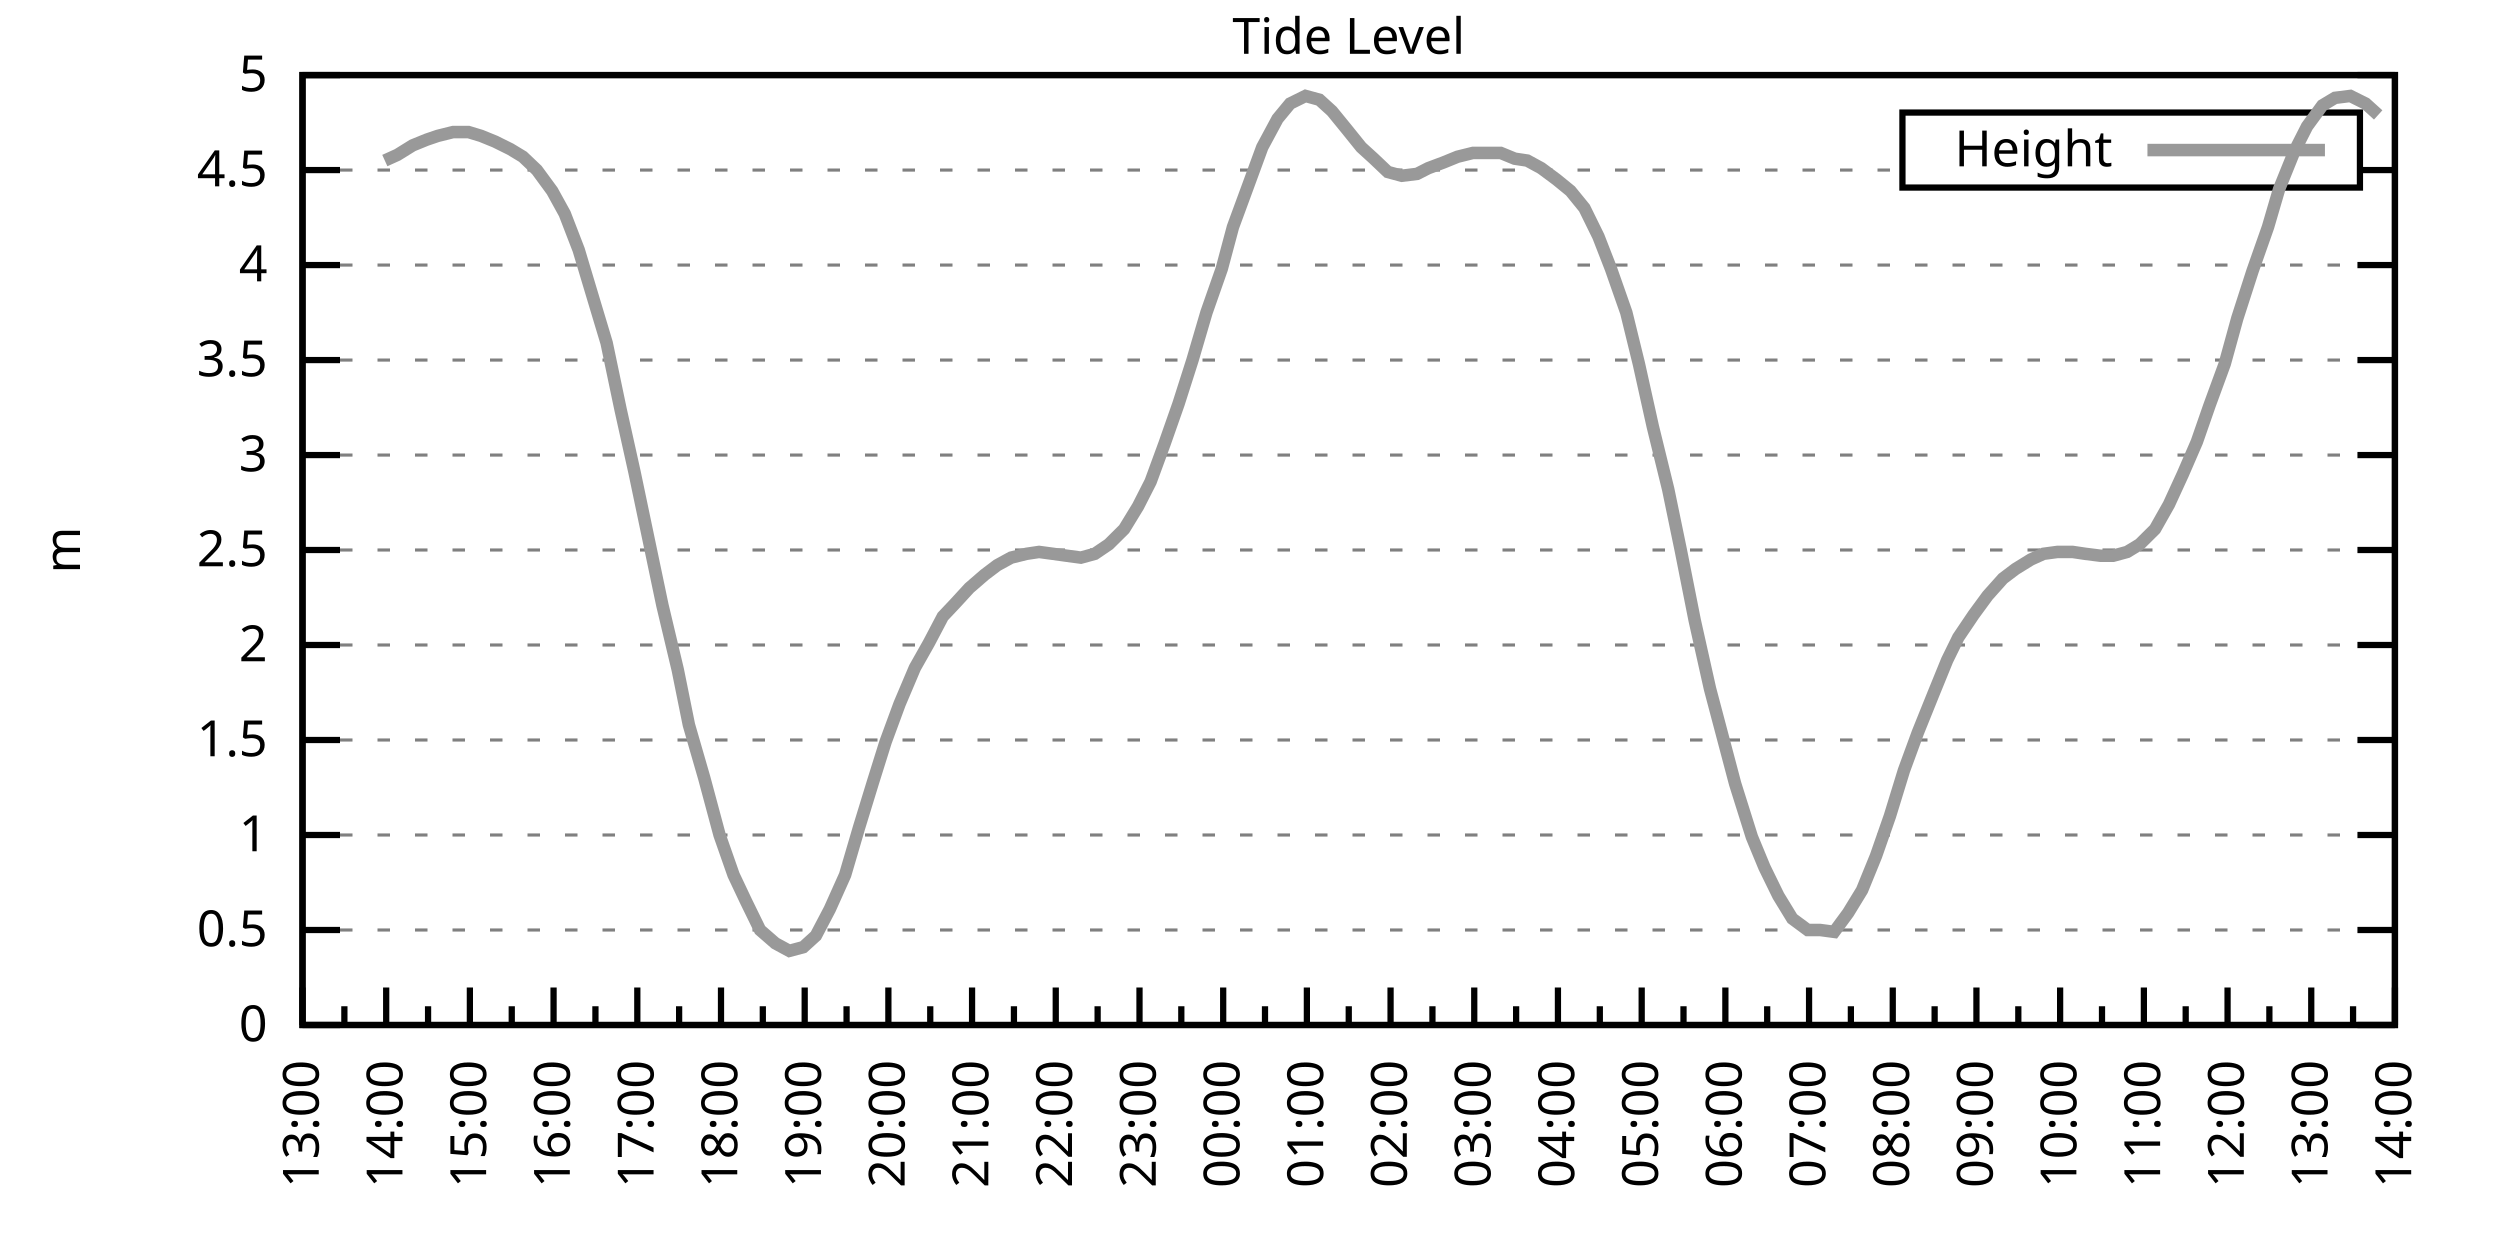
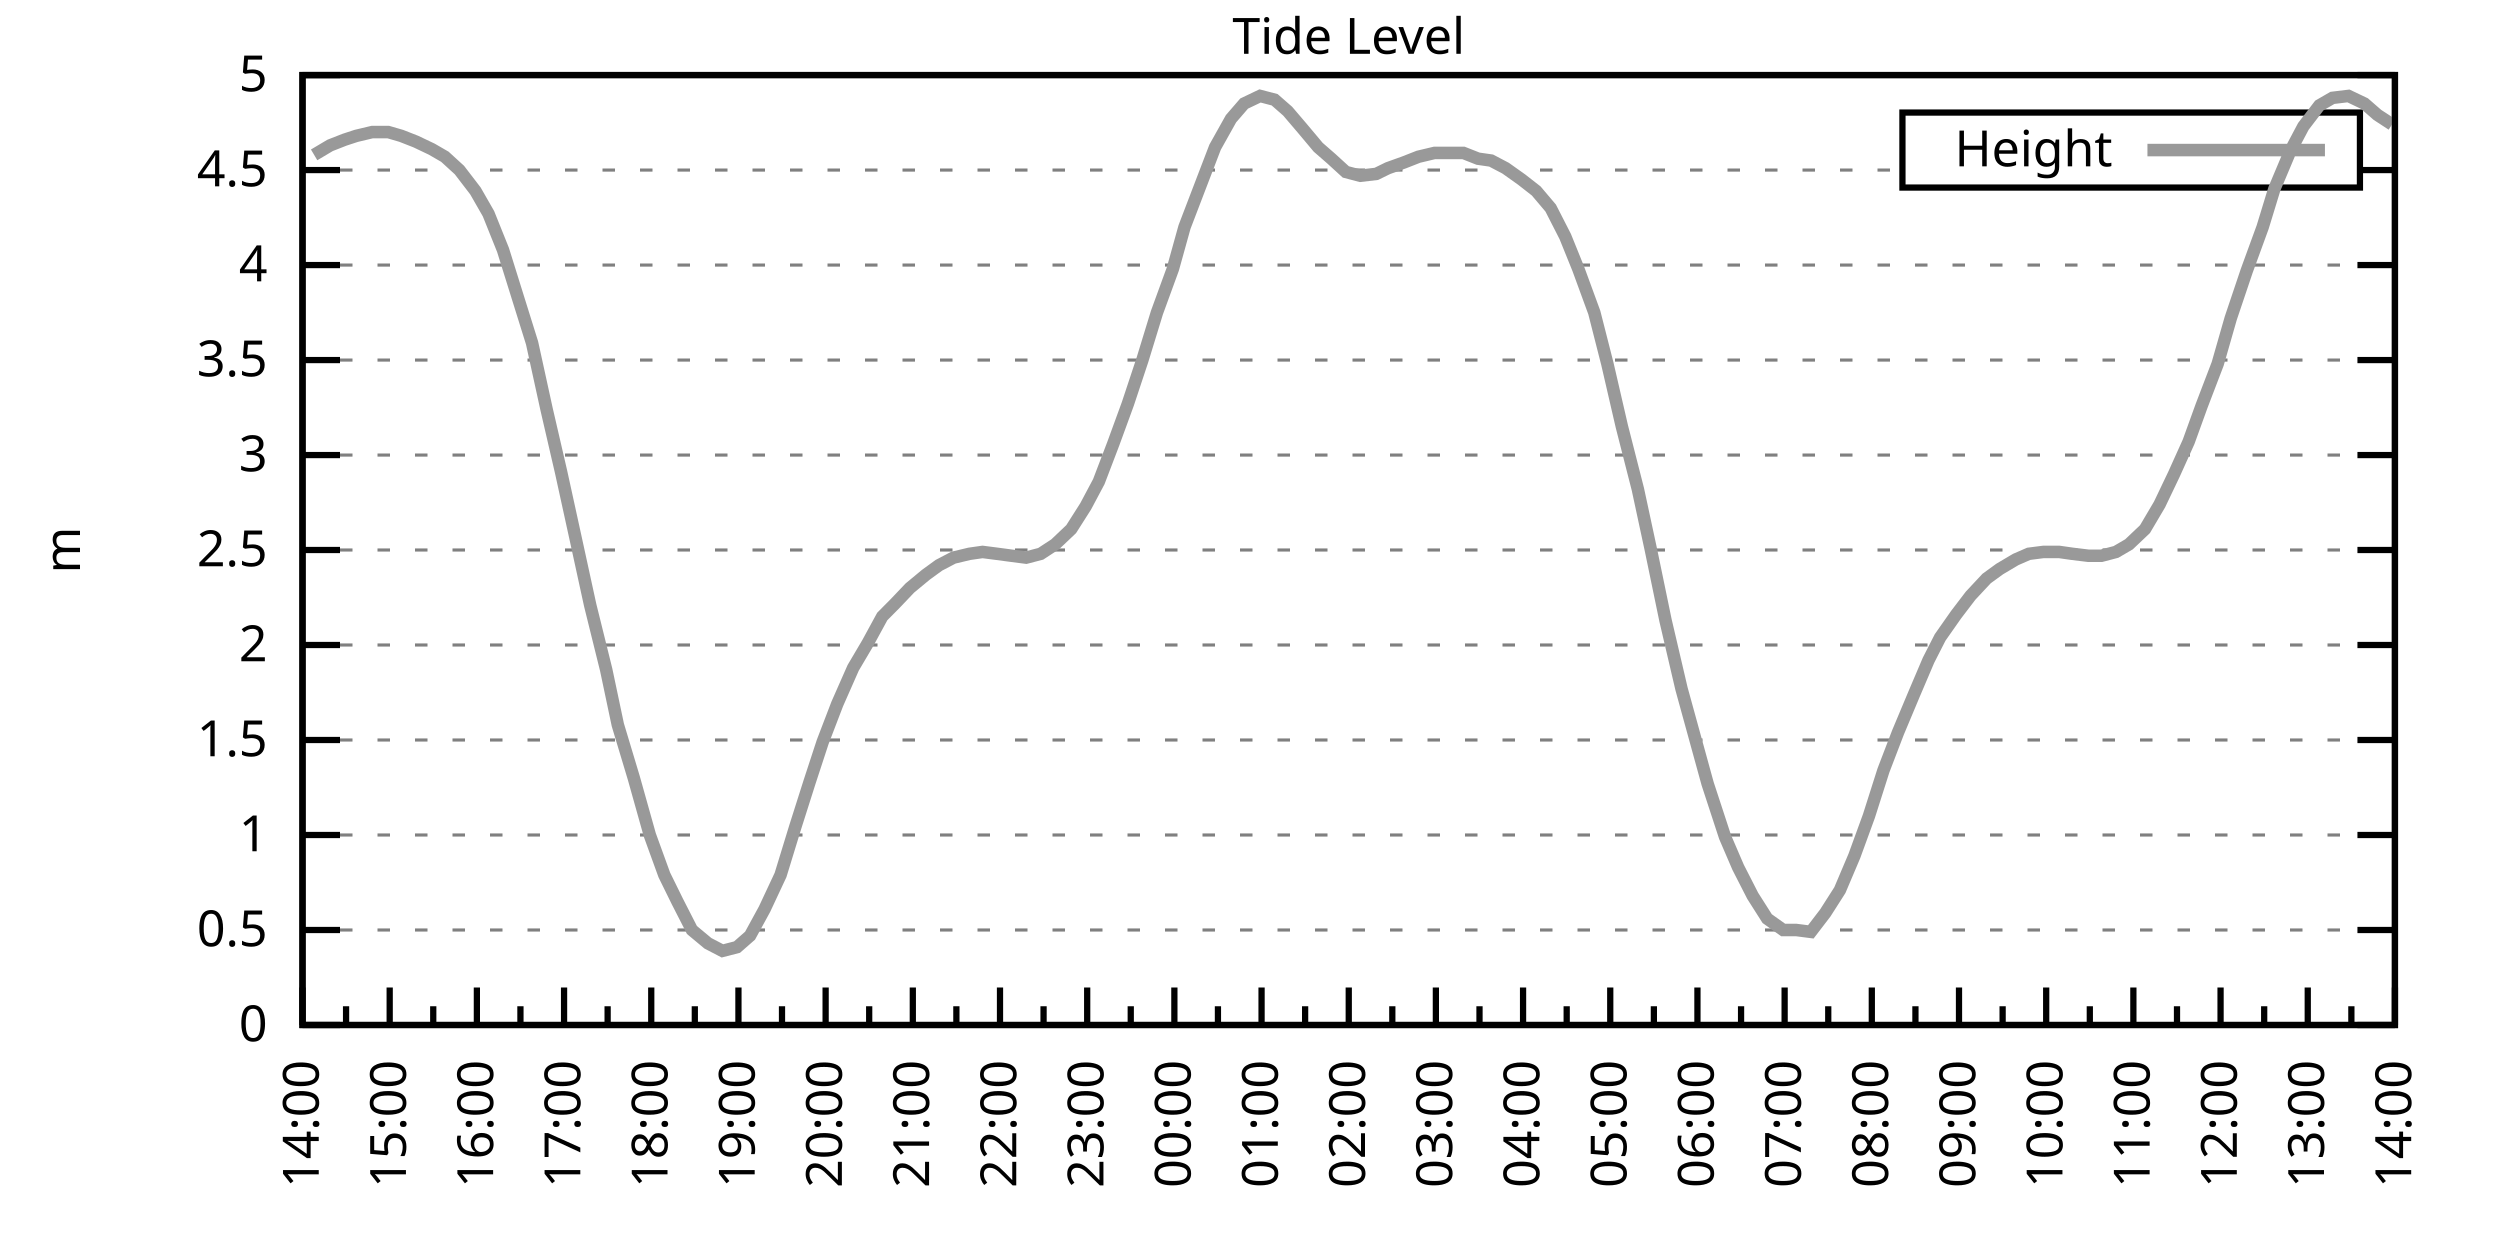
<svg xmlns="http://www.w3.org/2000/svg" xmlns:xlink="http://www.w3.org/1999/xlink" width="400" height="200" viewBox="0 0 400 200">
  <g id="gnuplot_canvas">
    <rect x="0" y="0" width="400" height="200" fill="none" />
    <defs>
      <circle id="gpDot" r="0.5" stroke-width="0.5" stroke="currentColor" />
      <path id="gpPt0" stroke-width="0.333" stroke="currentColor" d="M-1,0 h2 M0,-1 v2" />
      <path id="gpPt1" stroke-width="0.333" stroke="currentColor" d="M-1,-1 L1,1 M1,-1 L-1,1" />
      <path id="gpPt2" stroke-width="0.333" stroke="currentColor" d="M-1,0 L1,0 M0,-1 L0,1 M-1,-1 L1,1 M-1,1 L1,-1" />
      <rect id="gpPt3" stroke-width="0.333" stroke="currentColor" x="-1" y="-1" width="2" height="2" />
      <rect id="gpPt4" stroke-width="0.333" stroke="currentColor" fill="currentColor" x="-1" y="-1" width="2" height="2" />
      <circle id="gpPt5" stroke-width="0.333" stroke="currentColor" cx="0" cy="0" r="1" />
      <use xlink:href="#gpPt5" id="gpPt6" fill="currentColor" stroke="none" />
      <path id="gpPt7" stroke-width="0.333" stroke="currentColor" d="M0,-1.33 L-1.33,0.67 L1.33,0.67 z" />
      <use xlink:href="#gpPt7" id="gpPt8" fill="currentColor" stroke="none" />
      <use xlink:href="#gpPt7" id="gpPt9" stroke="currentColor" transform="rotate(180)" />
      <use xlink:href="#gpPt9" id="gpPt10" fill="currentColor" stroke="none" />
      <use xlink:href="#gpPt3" id="gpPt11" stroke="currentColor" transform="rotate(45)" />
      <use xlink:href="#gpPt11" id="gpPt12" fill="currentColor" stroke="none" />
      <path id="gpPt13" stroke-width="0.333" stroke="currentColor" d="M0,1.330 L1.265,0.411 L0.782,-1.067 L-0.782,-1.076 L-1.265,0.411 z" />
      <use xlink:href="#gpPt13" id="gpPt14" fill="currentColor" stroke="none" />
      <filter id="textbox" filterUnits="objectBoundingBox" x="0" y="0" height="1" width="1">
        <feFlood flood-color="white" flood-opacity="1" result="bgnd" />
        <feComposite in="SourceGraphic" in2="bgnd" operator="atop" />
      </filter>
      <filter id="greybox" filterUnits="objectBoundingBox" x="0" y="0" height="1" width="1">
        <feFlood flood-color="lightgrey" flood-opacity="1" result="grey" />
        <feComposite in="SourceGraphic" in2="grey" operator="atop" />
      </filter>
    </defs>
    <g fill="none" color="white" stroke="currentColor" stroke-width="1.00" stroke-linecap="butt" stroke-linejoin="miter">
</g>
    <g fill="none" color="black" stroke="currentColor" stroke-width="1.00" stroke-linecap="butt" stroke-linejoin="miter">
      <g stroke="none" shape-rendering="crispEdges">
        <polygon fill="rgb(255, 255, 255)" points="48.40,164.00 383.18,164.00 383.18,12.02 48.40,12.02 " />
      </g>
    </g>
    <g fill="none" color="black" stroke="currentColor" stroke-width="1.00" stroke-linecap="butt" stroke-linejoin="miter">
</g>
    <g fill="none" color="black" stroke="black" stroke-width="0.50" stroke-linecap="butt" stroke-linejoin="miter">
</g>
    <g fill="none" color="gray" stroke="currentColor" stroke-width="0.50" stroke-linecap="butt" stroke-linejoin="miter">
      <path stroke="gray" stroke-dasharray="2,4" class="gridline" d="M48.40,164.00 L383.19,164.00  " />
    </g>
    <g fill="none" color="gray" stroke="gray" stroke-width="1.00" stroke-linecap="butt" stroke-linejoin="miter">
</g>
    <g fill="none" color="black" stroke="currentColor" stroke-width="1.00" stroke-linecap="butt" stroke-linejoin="miter">
      <path stroke="black" d="M48.40,164.00 L54.40,164.00 M383.19,164.00 L377.19,164.00  " />
      <g transform="translate(42.80,166.60)" stroke="none" fill="black" font-family="Sans" font-size="8.00" text-anchor="end">
        <text>
          <tspan font-family="Sans"> 0</tspan>
        </text>
      </g>
    </g>
    <g fill="none" color="black" stroke="currentColor" stroke-width="1.00" stroke-linecap="butt" stroke-linejoin="miter">
</g>
    <g fill="none" color="black" stroke="black" stroke-width="0.50" stroke-linecap="butt" stroke-linejoin="miter">
</g>
    <g fill="none" color="gray" stroke="currentColor" stroke-width="0.50" stroke-linecap="butt" stroke-linejoin="miter">
      <path stroke="gray" stroke-dasharray="2,4" class="gridline" d="M48.40,148.80 L383.19,148.80  " />
    </g>
    <g fill="none" color="gray" stroke="gray" stroke-width="1.00" stroke-linecap="butt" stroke-linejoin="miter">
</g>
    <g fill="none" color="black" stroke="currentColor" stroke-width="1.00" stroke-linecap="butt" stroke-linejoin="miter">
      <path stroke="black" d="M48.40,148.80 L54.40,148.80 M383.19,148.80 L377.19,148.80  " />
      <g transform="translate(42.80,151.40)" stroke="none" fill="black" font-family="Sans" font-size="8.00" text-anchor="end">
        <text>
          <tspan font-family="Sans"> 0.5</tspan>
        </text>
      </g>
    </g>
    <g fill="none" color="black" stroke="currentColor" stroke-width="1.00" stroke-linecap="butt" stroke-linejoin="miter">
</g>
    <g fill="none" color="black" stroke="black" stroke-width="0.50" stroke-linecap="butt" stroke-linejoin="miter">
</g>
    <g fill="none" color="gray" stroke="currentColor" stroke-width="0.50" stroke-linecap="butt" stroke-linejoin="miter">
      <path stroke="gray" stroke-dasharray="2,4" class="gridline" d="M48.40,133.60 L383.19,133.60  " />
    </g>
    <g fill="none" color="gray" stroke="gray" stroke-width="1.00" stroke-linecap="butt" stroke-linejoin="miter">
</g>
    <g fill="none" color="black" stroke="currentColor" stroke-width="1.00" stroke-linecap="butt" stroke-linejoin="miter">
      <path stroke="black" d="M48.40,133.60 L54.40,133.60 M383.19,133.60 L377.19,133.60  " />
      <g transform="translate(42.80,136.20)" stroke="none" fill="black" font-family="Sans" font-size="8.00" text-anchor="end">
        <text>
          <tspan font-family="Sans"> 1</tspan>
        </text>
      </g>
    </g>
    <g fill="none" color="black" stroke="currentColor" stroke-width="1.00" stroke-linecap="butt" stroke-linejoin="miter">
</g>
    <g fill="none" color="black" stroke="black" stroke-width="0.50" stroke-linecap="butt" stroke-linejoin="miter">
</g>
    <g fill="none" color="gray" stroke="currentColor" stroke-width="0.50" stroke-linecap="butt" stroke-linejoin="miter">
      <path stroke="gray" stroke-dasharray="2,4" class="gridline" d="M48.40,118.40 L383.19,118.40  " />
    </g>
    <g fill="none" color="gray" stroke="gray" stroke-width="1.00" stroke-linecap="butt" stroke-linejoin="miter">
</g>
    <g fill="none" color="black" stroke="currentColor" stroke-width="1.00" stroke-linecap="butt" stroke-linejoin="miter">
      <path stroke="black" d="M48.40,118.40 L54.40,118.40 M383.19,118.40 L377.19,118.40  " />
      <g transform="translate(42.80,121.00)" stroke="none" fill="black" font-family="Sans" font-size="8.00" text-anchor="end">
        <text>
          <tspan font-family="Sans"> 1.5</tspan>
        </text>
      </g>
    </g>
    <g fill="none" color="black" stroke="currentColor" stroke-width="1.00" stroke-linecap="butt" stroke-linejoin="miter">
</g>
    <g fill="none" color="black" stroke="black" stroke-width="0.50" stroke-linecap="butt" stroke-linejoin="miter">
</g>
    <g fill="none" color="gray" stroke="currentColor" stroke-width="0.50" stroke-linecap="butt" stroke-linejoin="miter">
      <path stroke="gray" stroke-dasharray="2,4" class="gridline" d="M48.40,103.20 L383.19,103.20  " />
    </g>
    <g fill="none" color="gray" stroke="gray" stroke-width="1.00" stroke-linecap="butt" stroke-linejoin="miter">
</g>
    <g fill="none" color="black" stroke="currentColor" stroke-width="1.00" stroke-linecap="butt" stroke-linejoin="miter">
      <path stroke="black" d="M48.40,103.20 L54.40,103.20 M383.19,103.20 L377.19,103.20  " />
      <g transform="translate(42.80,105.80)" stroke="none" fill="black" font-family="Sans" font-size="8.00" text-anchor="end">
        <text>
          <tspan font-family="Sans"> 2</tspan>
        </text>
      </g>
    </g>
    <g fill="none" color="black" stroke="currentColor" stroke-width="1.00" stroke-linecap="butt" stroke-linejoin="miter">
</g>
    <g fill="none" color="black" stroke="black" stroke-width="0.50" stroke-linecap="butt" stroke-linejoin="miter">
</g>
    <g fill="none" color="gray" stroke="currentColor" stroke-width="0.50" stroke-linecap="butt" stroke-linejoin="miter">
      <path stroke="gray" stroke-dasharray="2,4" class="gridline" d="M48.40,88.00 L383.19,88.00  " />
    </g>
    <g fill="none" color="gray" stroke="gray" stroke-width="1.00" stroke-linecap="butt" stroke-linejoin="miter">
</g>
    <g fill="none" color="black" stroke="currentColor" stroke-width="1.00" stroke-linecap="butt" stroke-linejoin="miter">
      <path stroke="black" d="M48.40,88.00 L54.40,88.00 M383.19,88.00 L377.19,88.00  " />
      <g transform="translate(42.80,90.60)" stroke="none" fill="black" font-family="Sans" font-size="8.00" text-anchor="end">
        <text>
          <tspan font-family="Sans"> 2.5</tspan>
        </text>
      </g>
    </g>
    <g fill="none" color="black" stroke="currentColor" stroke-width="1.00" stroke-linecap="butt" stroke-linejoin="miter">
</g>
    <g fill="none" color="black" stroke="black" stroke-width="0.50" stroke-linecap="butt" stroke-linejoin="miter">
</g>
    <g fill="none" color="gray" stroke="currentColor" stroke-width="0.50" stroke-linecap="butt" stroke-linejoin="miter">
      <path stroke="gray" stroke-dasharray="2,4" class="gridline" d="M48.40,72.81 L383.19,72.81  " />
    </g>
    <g fill="none" color="gray" stroke="gray" stroke-width="1.00" stroke-linecap="butt" stroke-linejoin="miter">
</g>
    <g fill="none" color="black" stroke="currentColor" stroke-width="1.00" stroke-linecap="butt" stroke-linejoin="miter">
      <path stroke="black" d="M48.40,72.81 L54.40,72.81 M383.19,72.81 L377.19,72.81  " />
      <g transform="translate(42.80,75.41)" stroke="none" fill="black" font-family="Sans" font-size="8.00" text-anchor="end">
        <text>
          <tspan font-family="Sans"> 3</tspan>
        </text>
      </g>
    </g>
    <g fill="none" color="black" stroke="currentColor" stroke-width="1.00" stroke-linecap="butt" stroke-linejoin="miter">
</g>
    <g fill="none" color="black" stroke="black" stroke-width="0.50" stroke-linecap="butt" stroke-linejoin="miter">
</g>
    <g fill="none" color="gray" stroke="currentColor" stroke-width="0.50" stroke-linecap="butt" stroke-linejoin="miter">
      <path stroke="gray" stroke-dasharray="2,4" class="gridline" d="M48.40,57.61 L383.19,57.61  " />
    </g>
    <g fill="none" color="gray" stroke="gray" stroke-width="1.00" stroke-linecap="butt" stroke-linejoin="miter">
</g>
    <g fill="none" color="black" stroke="currentColor" stroke-width="1.00" stroke-linecap="butt" stroke-linejoin="miter">
      <path stroke="black" d="M48.40,57.61 L54.40,57.61 M383.19,57.61 L377.19,57.61  " />
      <g transform="translate(42.80,60.21)" stroke="none" fill="black" font-family="Sans" font-size="8.00" text-anchor="end">
        <text>
          <tspan font-family="Sans"> 3.5</tspan>
        </text>
      </g>
    </g>
    <g fill="none" color="black" stroke="currentColor" stroke-width="1.00" stroke-linecap="butt" stroke-linejoin="miter">
</g>
    <g fill="none" color="black" stroke="black" stroke-width="0.50" stroke-linecap="butt" stroke-linejoin="miter">
</g>
    <g fill="none" color="gray" stroke="currentColor" stroke-width="0.50" stroke-linecap="butt" stroke-linejoin="miter">
      <path stroke="gray" stroke-dasharray="2,4" class="gridline" d="M48.40,42.41 L383.19,42.41  " />
    </g>
    <g fill="none" color="gray" stroke="gray" stroke-width="1.00" stroke-linecap="butt" stroke-linejoin="miter">
</g>
    <g fill="none" color="black" stroke="currentColor" stroke-width="1.00" stroke-linecap="butt" stroke-linejoin="miter">
      <path stroke="black" d="M48.40,42.41 L54.40,42.41 M383.19,42.41 L377.19,42.41  " />
      <g transform="translate(42.80,45.01)" stroke="none" fill="black" font-family="Sans" font-size="8.00" text-anchor="end">
        <text>
          <tspan font-family="Sans"> 4</tspan>
        </text>
      </g>
    </g>
    <g fill="none" color="black" stroke="currentColor" stroke-width="1.00" stroke-linecap="butt" stroke-linejoin="miter">
</g>
    <g fill="none" color="black" stroke="black" stroke-width="0.50" stroke-linecap="butt" stroke-linejoin="miter">
</g>
    <g fill="none" color="gray" stroke="currentColor" stroke-width="0.50" stroke-linecap="butt" stroke-linejoin="miter">
      <path stroke="gray" stroke-dasharray="2,4" class="gridline" d="M48.40,27.21 L304.39,27.21 M377.59,27.21 L383.19,27.21  " />
    </g>
    <g fill="none" color="gray" stroke="gray" stroke-width="1.00" stroke-linecap="butt" stroke-linejoin="miter">
</g>
    <g fill="none" color="black" stroke="currentColor" stroke-width="1.00" stroke-linecap="butt" stroke-linejoin="miter">
      <path stroke="black" d="M48.40,27.21 L54.40,27.21 M383.19,27.21 L377.19,27.21  " />
      <g transform="translate(42.80,29.81)" stroke="none" fill="black" font-family="Sans" font-size="8.00" text-anchor="end">
        <text>
          <tspan font-family="Sans"> 4.5</tspan>
        </text>
      </g>
    </g>
    <g fill="none" color="black" stroke="currentColor" stroke-width="1.00" stroke-linecap="butt" stroke-linejoin="miter">
</g>
    <g fill="none" color="black" stroke="black" stroke-width="0.50" stroke-linecap="butt" stroke-linejoin="miter">
</g>
    <g fill="none" color="gray" stroke="currentColor" stroke-width="0.50" stroke-linecap="butt" stroke-linejoin="miter">
      <path stroke="gray" stroke-dasharray="2,4" class="gridline" d="M48.40,12.01 L383.19,12.01  " />
    </g>
    <g fill="none" color="gray" stroke="gray" stroke-width="1.00" stroke-linecap="butt" stroke-linejoin="miter">
</g>
    <g fill="none" color="black" stroke="currentColor" stroke-width="1.00" stroke-linecap="butt" stroke-linejoin="miter">
      <path stroke="black" d="M48.40,12.01 L54.40,12.01 M383.19,12.01 L377.19,12.01  " />
      <g transform="translate(42.80,14.61)" stroke="none" fill="black" font-family="Sans" font-size="8.00" text-anchor="end">
        <text>
          <tspan font-family="Sans"> 5</tspan>
        </text>
      </g>
    </g>
    <g fill="none" color="black" stroke="currentColor" stroke-width="1.00" stroke-linecap="butt" stroke-linejoin="miter">
      <path stroke="black" d="M48.40,164.00 L48.40,158.00  " />
      <g transform="translate(51.00,169.60) rotate(270)" stroke="none" fill="black" font-family="Sans" font-size="8.00" text-anchor="end">
        <text>
+           <tspan font-family="Sans">14:00</tspan>
+         </text>
+       </g>
+     </g>
+     <g fill="none" color="black" stroke="currentColor" stroke-width="1.00" stroke-linecap="butt" stroke-linejoin="miter">
+       <path stroke="black" d="M55.37,164.00 L55.37,161.00 M62.35,164.00 L62.35,158.00  " />
+       <g transform="translate(64.95,169.60) rotate(270)" stroke="none" fill="black" font-family="Sans" font-size="8.00" text-anchor="end">
+         <text>
+           <tspan font-family="Sans">15:00</tspan>
+         </text>
+       </g>
+     </g>
+     <g fill="none" color="black" stroke="currentColor" stroke-width="1.00" stroke-linecap="butt" stroke-linejoin="miter">
+       <path stroke="black" d="M69.32,164.00 L69.32,161.00 M76.30,164.00 L76.30,158.00  " />
+       <g transform="translate(78.90,169.60) rotate(270)" stroke="none" fill="black" font-family="Sans" font-size="8.00" text-anchor="end">
+         <text>
+           <tspan font-family="Sans">16:00</tspan>
+         </text>
+       </g>
+     </g>
+     <g fill="none" color="black" stroke="currentColor" stroke-width="1.00" stroke-linecap="butt" stroke-linejoin="miter">
+       <path stroke="black" d="M83.27,164.00 L83.27,161.00 M90.25,164.00 L90.25,158.00  " />
+       <g transform="translate(92.85,169.60) rotate(270)" stroke="none" fill="black" font-family="Sans" font-size="8.00" text-anchor="end">
+         <text>
+           <tspan font-family="Sans">17:00</tspan>
+         </text>
+       </g>
+     </g>
+     <g fill="none" color="black" stroke="currentColor" stroke-width="1.00" stroke-linecap="butt" stroke-linejoin="miter">
+       <path stroke="black" d="M97.22,164.00 L97.22,161.00 M104.20,164.00 L104.20,158.00  " />
+       <g transform="translate(106.80,169.60) rotate(270)" stroke="none" fill="black" font-family="Sans" font-size="8.00" text-anchor="end">
+         <text>
+           <tspan font-family="Sans">18:00</tspan>
+         </text>
+       </g>
+     </g>
+     <g fill="none" color="black" stroke="currentColor" stroke-width="1.00" stroke-linecap="butt" stroke-linejoin="miter">
+       <path stroke="black" d="M111.17,164.00 L111.17,161.00 M118.15,164.00 L118.15,158.00  " />
+       <g transform="translate(120.75,169.60) rotate(270)" stroke="none" fill="black" font-family="Sans" font-size="8.00" text-anchor="end">
+         <text>
+           <tspan font-family="Sans">19:00</tspan>
+         </text>
+       </g>
+     </g>
+     <g fill="none" color="black" stroke="currentColor" stroke-width="1.00" stroke-linecap="butt" stroke-linejoin="miter">
+       <path stroke="black" d="M125.12,164.00 L125.12,161.00 M132.10,164.00 L132.10,158.00  " />
+       <g transform="translate(134.70,169.60) rotate(270)" stroke="none" fill="black" font-family="Sans" font-size="8.00" text-anchor="end">
+         <text>
+           <tspan font-family="Sans">20:00</tspan>
+         </text>
+       </g>
+     </g>
+     <g fill="none" color="black" stroke="currentColor" stroke-width="1.00" stroke-linecap="butt" stroke-linejoin="miter">
+       <path stroke="black" d="M139.07,164.00 L139.07,161.00 M146.05,164.00 L146.05,158.00  " />
+       <g transform="translate(148.65,169.60) rotate(270)" stroke="none" fill="black" font-family="Sans" font-size="8.00" text-anchor="end">
+         <text>
+           <tspan font-family="Sans">21:00</tspan>
+         </text>
+       </g>
+     </g>
+     <g fill="none" color="black" stroke="currentColor" stroke-width="1.00" stroke-linecap="butt" stroke-linejoin="miter">
+       <path stroke="black" d="M153.02,164.00 L153.02,161.00 M160.00,164.00 L160.00,158.00  " />
+       <g transform="translate(162.60,169.60) rotate(270)" stroke="none" fill="black" font-family="Sans" font-size="8.00" text-anchor="end">
+         <text>
+           <tspan font-family="Sans">22:00</tspan>
+         </text>
+       </g>
+     </g>
+     <g fill="none" color="black" stroke="currentColor" stroke-width="1.00" stroke-linecap="butt" stroke-linejoin="miter">
+       <path stroke="black" d="M166.97,164.00 L166.97,161.00 M173.95,164.00 L173.95,158.00  " />
+       <g transform="translate(176.55,169.60) rotate(270)" stroke="none" fill="black" font-family="Sans" font-size="8.00" text-anchor="end">
+         <text>
+           <tspan font-family="Sans">23:00</tspan>
+         </text>
+       </g>
+     </g>
+     <g fill="none" color="black" stroke="currentColor" stroke-width="1.00" stroke-linecap="butt" stroke-linejoin="miter">
+       <path stroke="black" d="M180.92,164.00 L180.92,161.00 M187.90,164.00 L187.90,158.00  " />
+       <g transform="translate(190.50,169.60) rotate(270)" stroke="none" fill="black" font-family="Sans" font-size="8.00" text-anchor="end">
+         <text>
+           <tspan font-family="Sans">00:00</tspan>
+         </text>
+       </g>
+     </g>
+     <g fill="none" color="black" stroke="currentColor" stroke-width="1.00" stroke-linecap="butt" stroke-linejoin="miter">
+       <path stroke="black" d="M194.87,164.00 L194.87,161.00 M201.85,164.00 L201.85,158.00  " />
+       <g transform="translate(204.45,169.60) rotate(270)" stroke="none" fill="black" font-family="Sans" font-size="8.00" text-anchor="end">
+         <text>
+           <tspan font-family="Sans">01:00</tspan>
+         </text>
+       </g>
+     </g>
+     <g fill="none" color="black" stroke="currentColor" stroke-width="1.00" stroke-linecap="butt" stroke-linejoin="miter">
+       <path stroke="black" d="M208.82,164.00 L208.82,161.00 M215.80,164.00 L215.80,158.00  " />
+       <g transform="translate(218.40,169.60) rotate(270)" stroke="none" fill="black" font-family="Sans" font-size="8.00" text-anchor="end">
+         <text>
+           <tspan font-family="Sans">02:00</tspan>
+         </text>
+       </g>
+     </g>
+     <g fill="none" color="black" stroke="currentColor" stroke-width="1.00" stroke-linecap="butt" stroke-linejoin="miter">
+       <path stroke="black" d="M222.77,164.00 L222.77,161.00 M229.74,164.00 L229.74,158.00  " />
+       <g transform="translate(232.34,169.60) rotate(270)" stroke="none" fill="black" font-family="Sans" font-size="8.00" text-anchor="end">
+         <text>
+           <tspan font-family="Sans">03:00</tspan>
+         </text>
+       </g>
+     </g>
+     <g fill="none" color="black" stroke="currentColor" stroke-width="1.00" stroke-linecap="butt" stroke-linejoin="miter">
+       <path stroke="black" d="M236.72,164.00 L236.72,161.00 M243.69,164.00 L243.69,158.00  " />
+       <g transform="translate(246.29,169.60) rotate(270)" stroke="none" fill="black" font-family="Sans" font-size="8.00" text-anchor="end">
+         <text>
+           <tspan font-family="Sans">04:00</tspan>
+         </text>
+       </g>
+     </g>
+     <g fill="none" color="black" stroke="currentColor" stroke-width="1.00" stroke-linecap="butt" stroke-linejoin="miter">
+       <path stroke="black" d="M250.67,164.00 L250.67,161.00 M257.64,164.00 L257.64,158.00  " />
+       <g transform="translate(260.24,169.60) rotate(270)" stroke="none" fill="black" font-family="Sans" font-size="8.00" text-anchor="end">
+         <text>
+           <tspan font-family="Sans">05:00</tspan>
+         </text>
+       </g>
+     </g>
+     <g fill="none" color="black" stroke="currentColor" stroke-width="1.00" stroke-linecap="butt" stroke-linejoin="miter">
+       <path stroke="black" d="M264.62,164.00 L264.62,161.00 M271.59,164.00 L271.59,158.00  " />
+       <g transform="translate(274.19,169.60) rotate(270)" stroke="none" fill="black" font-family="Sans" font-size="8.00" text-anchor="end">
+         <text>
+           <tspan font-family="Sans">06:00</tspan>
+         </text>
+       </g>
+     </g>
+     <g fill="none" color="black" stroke="currentColor" stroke-width="1.00" stroke-linecap="butt" stroke-linejoin="miter">
+       <path stroke="black" d="M278.57,164.00 L278.57,161.00 M285.54,164.00 L285.54,158.00  " />
+       <g transform="translate(288.14,169.60) rotate(270)" stroke="none" fill="black" font-family="Sans" font-size="8.00" text-anchor="end">
+         <text>
+           <tspan font-family="Sans">07:00</tspan>
+         </text>
+       </g>
+     </g>
+     <g fill="none" color="black" stroke="currentColor" stroke-width="1.00" stroke-linecap="butt" stroke-linejoin="miter">
+       <path stroke="black" d="M292.52,164.00 L292.52,161.00 M299.49,164.00 L299.49,158.00  " />
+       <g transform="translate(302.09,169.60) rotate(270)" stroke="none" fill="black" font-family="Sans" font-size="8.00" text-anchor="end">
+         <text>
+           <tspan font-family="Sans">08:00</tspan>
+         </text>
+       </g>
+     </g>
+     <g fill="none" color="black" stroke="currentColor" stroke-width="1.00" stroke-linecap="butt" stroke-linejoin="miter">
+       <path stroke="black" d="M306.47,164.00 L306.47,161.00 M313.44,164.00 L313.44,158.00  " />
+       <g transform="translate(316.04,169.60) rotate(270)" stroke="none" fill="black" font-family="Sans" font-size="8.00" text-anchor="end">
+         <text>
+           <tspan font-family="Sans">09:00</tspan>
+         </text>
+       </g>
+     </g>
+     <g fill="none" color="black" stroke="currentColor" stroke-width="1.00" stroke-linecap="butt" stroke-linejoin="miter">
+       <path stroke="black" d="M320.42,164.00 L320.42,161.00 M327.39,164.00 L327.39,158.00  " />
+       <g transform="translate(329.99,169.60) rotate(270)" stroke="none" fill="black" font-family="Sans" font-size="8.00" text-anchor="end">
+         <text>
+           <tspan font-family="Sans">10:00</tspan>
+         </text>
+       </g>
+     </g>
+     <g fill="none" color="black" stroke="currentColor" stroke-width="1.00" stroke-linecap="butt" stroke-linejoin="miter">
+       <path stroke="black" d="M334.37,164.00 L334.37,161.00 M341.34,164.00 L341.34,158.00  " />
+       <g transform="translate(343.94,169.60) rotate(270)" stroke="none" fill="black" font-family="Sans" font-size="8.00" text-anchor="end">
+         <text>
+           <tspan font-family="Sans">11:00</tspan>
+         </text>
+       </g>
+     </g>
+     <g fill="none" color="black" stroke="currentColor" stroke-width="1.00" stroke-linecap="butt" stroke-linejoin="miter">
+       <path stroke="black" d="M348.32,164.00 L348.32,161.00 M355.29,164.00 L355.29,158.00  " />
+       <g transform="translate(357.89,169.60) rotate(270)" stroke="none" fill="black" font-family="Sans" font-size="8.00" text-anchor="end">
+         <text>
+           <tspan font-family="Sans">12:00</tspan>
+         </text>
+       </g>
+     </g>
+     <g fill="none" color="black" stroke="currentColor" stroke-width="1.00" stroke-linecap="butt" stroke-linejoin="miter">
+       <path stroke="black" d="M362.27,164.00 L362.27,161.00 M369.24,164.00 L369.24,158.00  " />
+       <g transform="translate(371.84,169.60) rotate(270)" stroke="none" fill="black" font-family="Sans" font-size="8.00" text-anchor="end">
+         <text>
          <tspan font-family="Sans">13:00</tspan>
        </text>
      </g>
    </g>
    <g fill="none" color="black" stroke="currentColor" stroke-width="1.00" stroke-linecap="butt" stroke-linejoin="miter">
-       <path stroke="black" d="M55.10,164.00 L55.10,161.00 M61.79,164.00 L61.79,158.00  " />
-       <g transform="translate(64.39,169.60) rotate(270)" stroke="none" fill="black" font-family="Sans" font-size="8.00" text-anchor="end">
-         <text>
-           <tspan font-family="Sans">14:00</tspan>
-         </text>
-       </g>
-     </g>
-     <g fill="none" color="black" stroke="currentColor" stroke-width="1.00" stroke-linecap="butt" stroke-linejoin="miter">
-       <path stroke="black" d="M68.49,164.00 L68.49,161.00 M75.18,164.00 L75.18,158.00  " />
-       <g transform="translate(77.78,169.60) rotate(270)" stroke="none" fill="black" font-family="Sans" font-size="8.00" text-anchor="end">
-         <text>
-           <tspan font-family="Sans">15:00</tspan>
-         </text>
-       </g>
-     </g>
-     <g fill="none" color="black" stroke="currentColor" stroke-width="1.00" stroke-linecap="butt" stroke-linejoin="miter">
-       <path stroke="black" d="M81.88,164.00 L81.88,161.00 M88.57,164.00 L88.57,158.00  " />
-       <g transform="translate(91.17,169.60) rotate(270)" stroke="none" fill="black" font-family="Sans" font-size="8.00" text-anchor="end">
-         <text>
-           <tspan font-family="Sans">16:00</tspan>
-         </text>
-       </g>
-     </g>
-     <g fill="none" color="black" stroke="currentColor" stroke-width="1.00" stroke-linecap="butt" stroke-linejoin="miter">
-       <path stroke="black" d="M95.27,164.00 L95.27,161.00 M101.97,164.00 L101.97,158.00  " />
-       <g transform="translate(104.57,169.60) rotate(270)" stroke="none" fill="black" font-family="Sans" font-size="8.00" text-anchor="end">
-         <text>
-           <tspan font-family="Sans">17:00</tspan>
-         </text>
-       </g>
-     </g>
-     <g fill="none" color="black" stroke="currentColor" stroke-width="1.00" stroke-linecap="butt" stroke-linejoin="miter">
-       <path stroke="black" d="M108.66,164.00 L108.66,161.00 M115.36,164.00 L115.36,158.00  " />
-       <g transform="translate(117.96,169.60) rotate(270)" stroke="none" fill="black" font-family="Sans" font-size="8.00" text-anchor="end">
-         <text>
-           <tspan font-family="Sans">18:00</tspan>
-         </text>
-       </g>
-     </g>
-     <g fill="none" color="black" stroke="currentColor" stroke-width="1.00" stroke-linecap="butt" stroke-linejoin="miter">
-       <path stroke="black" d="M122.05,164.00 L122.05,161.00 M128.75,164.00 L128.75,158.00  " />
-       <g transform="translate(131.35,169.60) rotate(270)" stroke="none" fill="black" font-family="Sans" font-size="8.00" text-anchor="end">
-         <text>
-           <tspan font-family="Sans">19:00</tspan>
-         </text>
-       </g>
-     </g>
-     <g fill="none" color="black" stroke="currentColor" stroke-width="1.00" stroke-linecap="butt" stroke-linejoin="miter">
-       <path stroke="black" d="M135.45,164.00 L135.45,161.00 M142.14,164.00 L142.14,158.00  " />
-       <g transform="translate(144.74,169.60) rotate(270)" stroke="none" fill="black" font-family="Sans" font-size="8.00" text-anchor="end">
-         <text>
-           <tspan font-family="Sans">20:00</tspan>
-         </text>
-       </g>
-     </g>
-     <g fill="none" color="black" stroke="currentColor" stroke-width="1.00" stroke-linecap="butt" stroke-linejoin="miter">
-       <path stroke="black" d="M148.84,164.00 L148.84,161.00 M155.53,164.00 L155.53,158.00  " />
-       <g transform="translate(158.13,169.60) rotate(270)" stroke="none" fill="black" font-family="Sans" font-size="8.00" text-anchor="end">
-         <text>
-           <tspan font-family="Sans">21:00</tspan>
-         </text>
-       </g>
-     </g>
-     <g fill="none" color="black" stroke="currentColor" stroke-width="1.00" stroke-linecap="butt" stroke-linejoin="miter">
-       <path stroke="black" d="M162.23,164.00 L162.23,161.00 M168.92,164.00 L168.92,158.00  " />
-       <g transform="translate(171.52,169.60) rotate(270)" stroke="none" fill="black" font-family="Sans" font-size="8.00" text-anchor="end">
-         <text>
-           <tspan font-family="Sans">22:00</tspan>
-         </text>
-       </g>
-     </g>
-     <g fill="none" color="black" stroke="currentColor" stroke-width="1.00" stroke-linecap="butt" stroke-linejoin="miter">
-       <path stroke="black" d="M175.62,164.00 L175.62,161.00 M182.32,164.00 L182.32,158.00  " />
-       <g transform="translate(184.92,169.60) rotate(270)" stroke="none" fill="black" font-family="Sans" font-size="8.00" text-anchor="end">
-         <text>
-           <tspan font-family="Sans">23:00</tspan>
-         </text>
-       </g>
-     </g>
-     <g fill="none" color="black" stroke="currentColor" stroke-width="1.00" stroke-linecap="butt" stroke-linejoin="miter">
-       <path stroke="black" d="M189.01,164.00 L189.01,161.00 M195.71,164.00 L195.71,158.00  " />
-       <g transform="translate(198.31,169.60) rotate(270)" stroke="none" fill="black" font-family="Sans" font-size="8.00" text-anchor="end">
-         <text>
-           <tspan font-family="Sans">00:00</tspan>
-         </text>
-       </g>
-     </g>
-     <g fill="none" color="black" stroke="currentColor" stroke-width="1.00" stroke-linecap="butt" stroke-linejoin="miter">
-       <path stroke="black" d="M202.40,164.00 L202.40,161.00 M209.10,164.00 L209.10,158.00  " />
-       <g transform="translate(211.70,169.60) rotate(270)" stroke="none" fill="black" font-family="Sans" font-size="8.00" text-anchor="end">
-         <text>
-           <tspan font-family="Sans">01:00</tspan>
-         </text>
-       </g>
-     </g>
-     <g fill="none" color="black" stroke="currentColor" stroke-width="1.00" stroke-linecap="butt" stroke-linejoin="miter">
-       <path stroke="black" d="M215.80,164.00 L215.80,161.00 M222.49,164.00 L222.49,158.00  " />
-       <g transform="translate(225.09,169.60) rotate(270)" stroke="none" fill="black" font-family="Sans" font-size="8.00" text-anchor="end">
-         <text>
-           <tspan font-family="Sans">02:00</tspan>
-         </text>
-       </g>
-     </g>
-     <g fill="none" color="black" stroke="currentColor" stroke-width="1.00" stroke-linecap="butt" stroke-linejoin="miter">
-       <path stroke="black" d="M229.19,164.00 L229.19,161.00 M235.88,164.00 L235.88,158.00  " />
-       <g transform="translate(238.48,169.60) rotate(270)" stroke="none" fill="black" font-family="Sans" font-size="8.00" text-anchor="end">
-         <text>
-           <tspan font-family="Sans">03:00</tspan>
-         </text>
-       </g>
-     </g>
-     <g fill="none" color="black" stroke="currentColor" stroke-width="1.00" stroke-linecap="butt" stroke-linejoin="miter">
-       <path stroke="black" d="M242.58,164.00 L242.58,161.00 M249.27,164.00 L249.27,158.00  " />
-       <g transform="translate(251.87,169.60) rotate(270)" stroke="none" fill="black" font-family="Sans" font-size="8.00" text-anchor="end">
-         <text>
-           <tspan font-family="Sans">04:00</tspan>
-         </text>
-       </g>
-     </g>
-     <g fill="none" color="black" stroke="currentColor" stroke-width="1.00" stroke-linecap="butt" stroke-linejoin="miter">
-       <path stroke="black" d="M255.97,164.00 L255.97,161.00 M262.67,164.00 L262.67,158.00  " />
-       <g transform="translate(265.27,169.60) rotate(270)" stroke="none" fill="black" font-family="Sans" font-size="8.00" text-anchor="end">
-         <text>
-           <tspan font-family="Sans">05:00</tspan>
-         </text>
-       </g>
-     </g>
-     <g fill="none" color="black" stroke="currentColor" stroke-width="1.00" stroke-linecap="butt" stroke-linejoin="miter">
-       <path stroke="black" d="M269.36,164.00 L269.36,161.00 M276.06,164.00 L276.06,158.00  " />
-       <g transform="translate(278.66,169.60) rotate(270)" stroke="none" fill="black" font-family="Sans" font-size="8.00" text-anchor="end">
-         <text>
-           <tspan font-family="Sans">06:00</tspan>
-         </text>
-       </g>
-     </g>
-     <g fill="none" color="black" stroke="currentColor" stroke-width="1.00" stroke-linecap="butt" stroke-linejoin="miter">
-       <path stroke="black" d="M282.75,164.00 L282.75,161.00 M289.45,164.00 L289.45,158.00  " />
-       <g transform="translate(292.05,169.60) rotate(270)" stroke="none" fill="black" font-family="Sans" font-size="8.00" text-anchor="end">
-         <text>
-           <tspan font-family="Sans">07:00</tspan>
-         </text>
-       </g>
-     </g>
-     <g fill="none" color="black" stroke="currentColor" stroke-width="1.00" stroke-linecap="butt" stroke-linejoin="miter">
-       <path stroke="black" d="M296.14,164.00 L296.14,161.00 M302.84,164.00 L302.84,158.00  " />
-       <g transform="translate(305.44,169.60) rotate(270)" stroke="none" fill="black" font-family="Sans" font-size="8.00" text-anchor="end">
-         <text>
-           <tspan font-family="Sans">08:00</tspan>
-         </text>
-       </g>
-     </g>
-     <g fill="none" color="black" stroke="currentColor" stroke-width="1.00" stroke-linecap="butt" stroke-linejoin="miter">
-       <path stroke="black" d="M309.54,164.00 L309.54,161.00 M316.23,164.00 L316.23,158.00  " />
-       <g transform="translate(318.83,169.60) rotate(270)" stroke="none" fill="black" font-family="Sans" font-size="8.00" text-anchor="end">
-         <text>
-           <tspan font-family="Sans">09:00</tspan>
-         </text>
-       </g>
-     </g>
-     <g fill="none" color="black" stroke="currentColor" stroke-width="1.00" stroke-linecap="butt" stroke-linejoin="miter">
-       <path stroke="black" d="M322.93,164.00 L322.93,161.00 M329.62,164.00 L329.62,158.00  " />
-       <g transform="translate(332.22,169.60) rotate(270)" stroke="none" fill="black" font-family="Sans" font-size="8.00" text-anchor="end">
-         <text>
-           <tspan font-family="Sans">10:00</tspan>
-         </text>
-       </g>
-     </g>
-     <g fill="none" color="black" stroke="currentColor" stroke-width="1.00" stroke-linecap="butt" stroke-linejoin="miter">
-       <path stroke="black" d="M336.32,164.00 L336.32,161.00 M343.02,164.00 L343.02,158.00  " />
-       <g transform="translate(345.62,169.60) rotate(270)" stroke="none" fill="black" font-family="Sans" font-size="8.00" text-anchor="end">
-         <text>
-           <tspan font-family="Sans">11:00</tspan>
-         </text>
-       </g>
-     </g>
-     <g fill="none" color="black" stroke="currentColor" stroke-width="1.00" stroke-linecap="butt" stroke-linejoin="miter">
-       <path stroke="black" d="M349.71,164.00 L349.71,161.00 M356.41,164.00 L356.41,158.00  " />
-       <g transform="translate(359.01,169.60) rotate(270)" stroke="none" fill="black" font-family="Sans" font-size="8.00" text-anchor="end">
-         <text>
-           <tspan font-family="Sans">12:00</tspan>
-         </text>
-       </g>
-     </g>
-     <g fill="none" color="black" stroke="currentColor" stroke-width="1.00" stroke-linecap="butt" stroke-linejoin="miter">
-       <path stroke="black" d="M363.10,164.00 L363.10,161.00 M369.80,164.00 L369.80,158.00  " />
-       <g transform="translate(372.40,169.60) rotate(270)" stroke="none" fill="black" font-family="Sans" font-size="8.00" text-anchor="end">
-         <text>
-           <tspan font-family="Sans">13:00</tspan>
-         </text>
-       </g>
-     </g>
-     <g fill="none" color="black" stroke="currentColor" stroke-width="1.00" stroke-linecap="butt" stroke-linejoin="miter">
-       <path stroke="black" d="M376.49,164.00 L376.49,161.00 M383.19,164.00 L383.19,158.00  " />
+       <path stroke="black" d="M376.22,164.00 L376.22,161.00 M383.19,164.00 L383.19,158.00  " />
      <g transform="translate(385.79,169.60) rotate(270)" stroke="none" fill="black" font-family="Sans" font-size="8.00" text-anchor="end">
        <text>
          <tspan font-family="Sans">14:00</tspan>
        </text>
      </g>
    </g>
    <g fill="none" color="black" stroke="currentColor" stroke-width="1.00" stroke-linecap="butt" stroke-linejoin="miter">
</g>
    <g fill="none" color="black" stroke="currentColor" stroke-width="1.00" stroke-linecap="butt" stroke-linejoin="miter">
      <path stroke="black" d="M48.40,12.01 L48.40,164.00 L383.19,164.00 L383.19,12.01 L48.40,12.01 Z  " />
    </g>
    <g fill="none" color="black" stroke="currentColor" stroke-width="1.00" stroke-linecap="butt" stroke-linejoin="miter">
      <g transform="translate(12.80,88.01) rotate(270)" stroke="none" fill="black" font-family="Sans" font-size="8.00" text-anchor="middle">
        <text>
          <tspan font-family="Sans">m</tspan>
        </text>
      </g>
    </g>
    <g fill="none" color="black" stroke="currentColor" stroke-width="1.00" stroke-linecap="butt" stroke-linejoin="miter">
</g>
    <g fill="none" color="black" stroke="currentColor" stroke-width="1.00" stroke-linecap="butt" stroke-linejoin="miter">
      <path stroke="black" d="M304.39,30.01 L304.39,18.01 L377.59,18.01 L377.59,30.01 L304.39,30.01 Z  " />
    </g>
    <g id="Tide_level_plot_1">
      <g fill="none" color="white" stroke="black" stroke-width="2.00" stroke-linecap="butt" stroke-linejoin="miter">
</g>
      <g fill="none" color="black" stroke="currentColor" stroke-width="2.00" stroke-linecap="butt" stroke-linejoin="miter">
        <g transform="translate(337.99,26.61)" stroke="none" fill="black" font-family="Sans" font-size="8.00" text-anchor="end">
          <text>
            <tspan font-family="Sans">Height</tspan>
          </text>
        </g>
      </g>
      <g fill="none" color="black" stroke="currentColor" stroke-width="2.00" stroke-linecap="butt" stroke-linejoin="miter">
-         <path stroke="rgb(153, 153, 153)" d="M343.59,24.01 L371.99,24.01 M61.57,25.69 L63.58,24.78 L66.03,23.26 L68.26,22.35 L70.05,21.74 L72.50,21.13   L74.96,21.13 L76.97,21.74 L79.20,22.65 L81.66,23.87 L83.66,25.08 L85.90,27.21 L88.35,30.55 L90.36,34.20   L92.59,39.98 L95.05,48.18 L97.06,54.87 L99.29,65.51 L101.52,75.54 L103.75,86.18 L105.98,96.82 L108.44,107.16   L110.22,115.97 L112.68,124.48 L115.13,133.60 L117.37,139.99 L119.38,144.24 L121.61,148.80 L124.06,150.93 L126.29,152.14   L128.53,151.54 L130.54,149.71 L132.77,145.46 L135.22,139.99 L137.45,132.39 L139.69,125.09 L141.69,118.71 L143.93,112.63   L146.38,106.85 L148.61,102.90 L150.85,98.64 L152.85,96.52 L155.09,94.08 L157.54,91.96 L159.55,90.44 L161.78,89.22   L164.24,88.61 L166.25,88.31 L168.48,88.61 L170.71,88.92 L172.94,89.22 L175.17,88.61 L177.41,87.09 L179.86,84.66   L182.09,81.01 L184.10,77.06 L186.33,70.98 L188.57,64.60 L190.80,57.61 L193.03,50.01 L195.48,43.02 L197.27,36.33   L199.73,29.64 L201.96,23.56 L204.41,19.00 L206.42,16.57 L208.88,15.35 L211.11,15.96 L213.12,17.79 L215.35,20.52   L217.80,23.56 L219.81,25.39 L222.04,27.51 L224.28,28.12 L226.73,27.82 L228.52,26.91 L230.97,25.99 L233.20,25.08   L235.66,24.47 L237.67,24.47 L240.12,24.47 L242.36,25.39 L244.36,25.69 L246.60,26.91 L249.05,28.73 L251.28,30.55   L253.51,33.29 L255.75,37.85 L257.76,43.02 L260.21,50.01 L262.22,58.21 L264.45,68.25 L266.91,78.28 L268.92,88.00   L271.15,99.25 L273.60,110.20 L277.62,125.39 L280.30,133.91 L282.31,138.77 L284.54,143.33 L286.77,146.98 L289.23,148.80   L291.23,148.80 L293.47,149.10 L295.70,146.07 L297.93,142.42 L300.16,136.95 L302.39,130.56 L304.63,123.27 L306.86,117.19   L309.31,111.11 L311.54,105.64 L313.33,101.99 L315.79,98.34 L318.02,95.30 L320.47,92.56 L322.48,91.04 L324.94,89.52   L326.95,88.61 L329.18,88.31 L331.63,88.31 L333.64,88.61 L336.10,88.92 L338.10,88.92 L340.34,88.31 L342.35,87.09   L344.80,84.66 L347.03,80.71 L349.26,75.85 L351.50,70.68 L353.51,64.90 L355.96,58.21 L357.97,50.92 L360.42,43.32   L362.88,36.33 L364.66,30.25 L367.12,24.17 L369.13,20.22 L371.58,16.87 L373.59,15.66 L376.05,15.35 L378.50,16.57   L380.51,18.39  " />
+         <path stroke="rgb(153, 153, 153)" d="M343.59,24.01 L371.99,24.01 M50.26,24.78 L52.82,23.26 L55.14,22.35 L57.00,21.74 L59.56,21.13 L62.12,21.13   L64.21,21.74 L66.53,22.65 L69.09,23.87 L71.18,25.08 L73.51,27.21 L76.07,30.55 L78.16,34.20 L80.48,39.98   L83.04,48.18 L85.13,54.87 L87.46,65.51 L89.78,75.54 L92.11,86.18 L94.43,96.82 L96.99,107.16 L98.85,115.97   L101.41,124.48 L103.97,133.60 L106.29,139.99 L108.38,144.24 L110.71,148.80 L113.27,150.93 L115.59,152.14 L117.92,151.54   L120.01,149.71 L122.33,145.46 L124.89,139.99 L127.22,132.39 L129.54,125.09 L131.63,118.71 L133.96,112.63 L136.51,106.85   L138.84,102.90 L141.16,98.64 L143.26,96.52 L145.58,94.08 L148.14,91.96 L150.23,90.44 L152.56,89.22 L155.11,88.61   L157.21,88.31 L159.53,88.61 L161.86,88.92 L164.18,89.22 L166.51,88.61 L168.83,87.09 L171.39,84.66 L173.71,81.01   L175.81,77.06 L178.13,70.98 L180.46,64.60 L182.78,57.61 L185.11,50.01 L187.66,43.02 L189.52,36.33 L192.08,29.64   L194.41,23.56 L196.96,19.00 L199.06,16.57 L201.61,15.35 L203.94,15.96 L206.03,17.79 L208.36,20.52 L210.91,23.56   L213.01,25.39 L215.33,27.51 L217.65,28.12 L220.21,27.82 L222.07,26.91 L224.63,25.99 L226.95,25.08 L229.51,24.47   L231.60,24.47 L234.16,24.47 L236.49,25.39 L238.58,25.69 L240.90,26.91 L243.46,28.73 L245.79,30.55 L248.11,33.29   L250.44,37.85 L252.53,43.02 L255.09,50.01 L257.18,58.21 L259.50,68.25 L262.06,78.28 L264.15,88.00 L266.48,99.25   L269.04,110.20 L273.22,125.39 L276.01,133.91 L278.10,138.77 L280.43,143.33 L282.75,146.98 L285.31,148.80 L287.40,148.80   L289.73,149.10 L292.05,146.07 L294.38,142.42 L296.70,136.95 L299.03,130.56 L301.35,123.27 L303.68,117.19 L306.23,111.11   L308.56,105.64 L310.42,101.99 L312.98,98.34 L315.30,95.30 L317.86,92.56 L319.95,91.04 L322.51,89.52 L324.60,88.61   L326.93,88.31 L329.48,88.31 L331.58,88.61 L334.13,88.92 L336.23,88.92 L338.55,88.31 L340.64,87.09 L343.20,84.66   L345.53,80.71 L347.85,75.85 L350.18,70.68 L352.27,64.90 L354.83,58.21 L356.92,50.92 L359.48,43.32 L362.03,36.33   L363.89,30.25 L366.45,24.17 L368.54,20.22 L371.10,16.87 L373.19,15.66 L375.75,15.35 L378.31,16.57 L380.40,18.39   L382.73,19.91  " />
      </g>
    </g>
    <g fill="none" color="black" stroke="currentColor" stroke-width="2.00" stroke-linecap="butt" stroke-linejoin="miter">
</g>
    <g fill="none" color="black" stroke="black" stroke-width="1.00" stroke-linecap="butt" stroke-linejoin="miter">
</g>
    <g fill="none" color="black" stroke="currentColor" stroke-width="1.00" stroke-linecap="butt" stroke-linejoin="miter">
      <path stroke="black" d="M48.40,12.01 L48.40,164.00 L383.19,164.00 L383.19,12.01 L48.40,12.01 Z  " />
    </g>
    <g fill="none" color="black" stroke="currentColor" stroke-width="1.00" stroke-linecap="butt" stroke-linejoin="miter">
      <g transform="translate(215.79,8.61)" stroke="none" fill="black" font-family="Sans" font-size="8.00" text-anchor="middle">
        <text>
          <tspan font-family="Sans">Tide Level</tspan>
        </text>
      </g>
    </g>
    <g fill="none" color="black" stroke="currentColor" stroke-width="1.00" stroke-linecap="butt" stroke-linejoin="miter">
</g>
  </g>
</svg>
